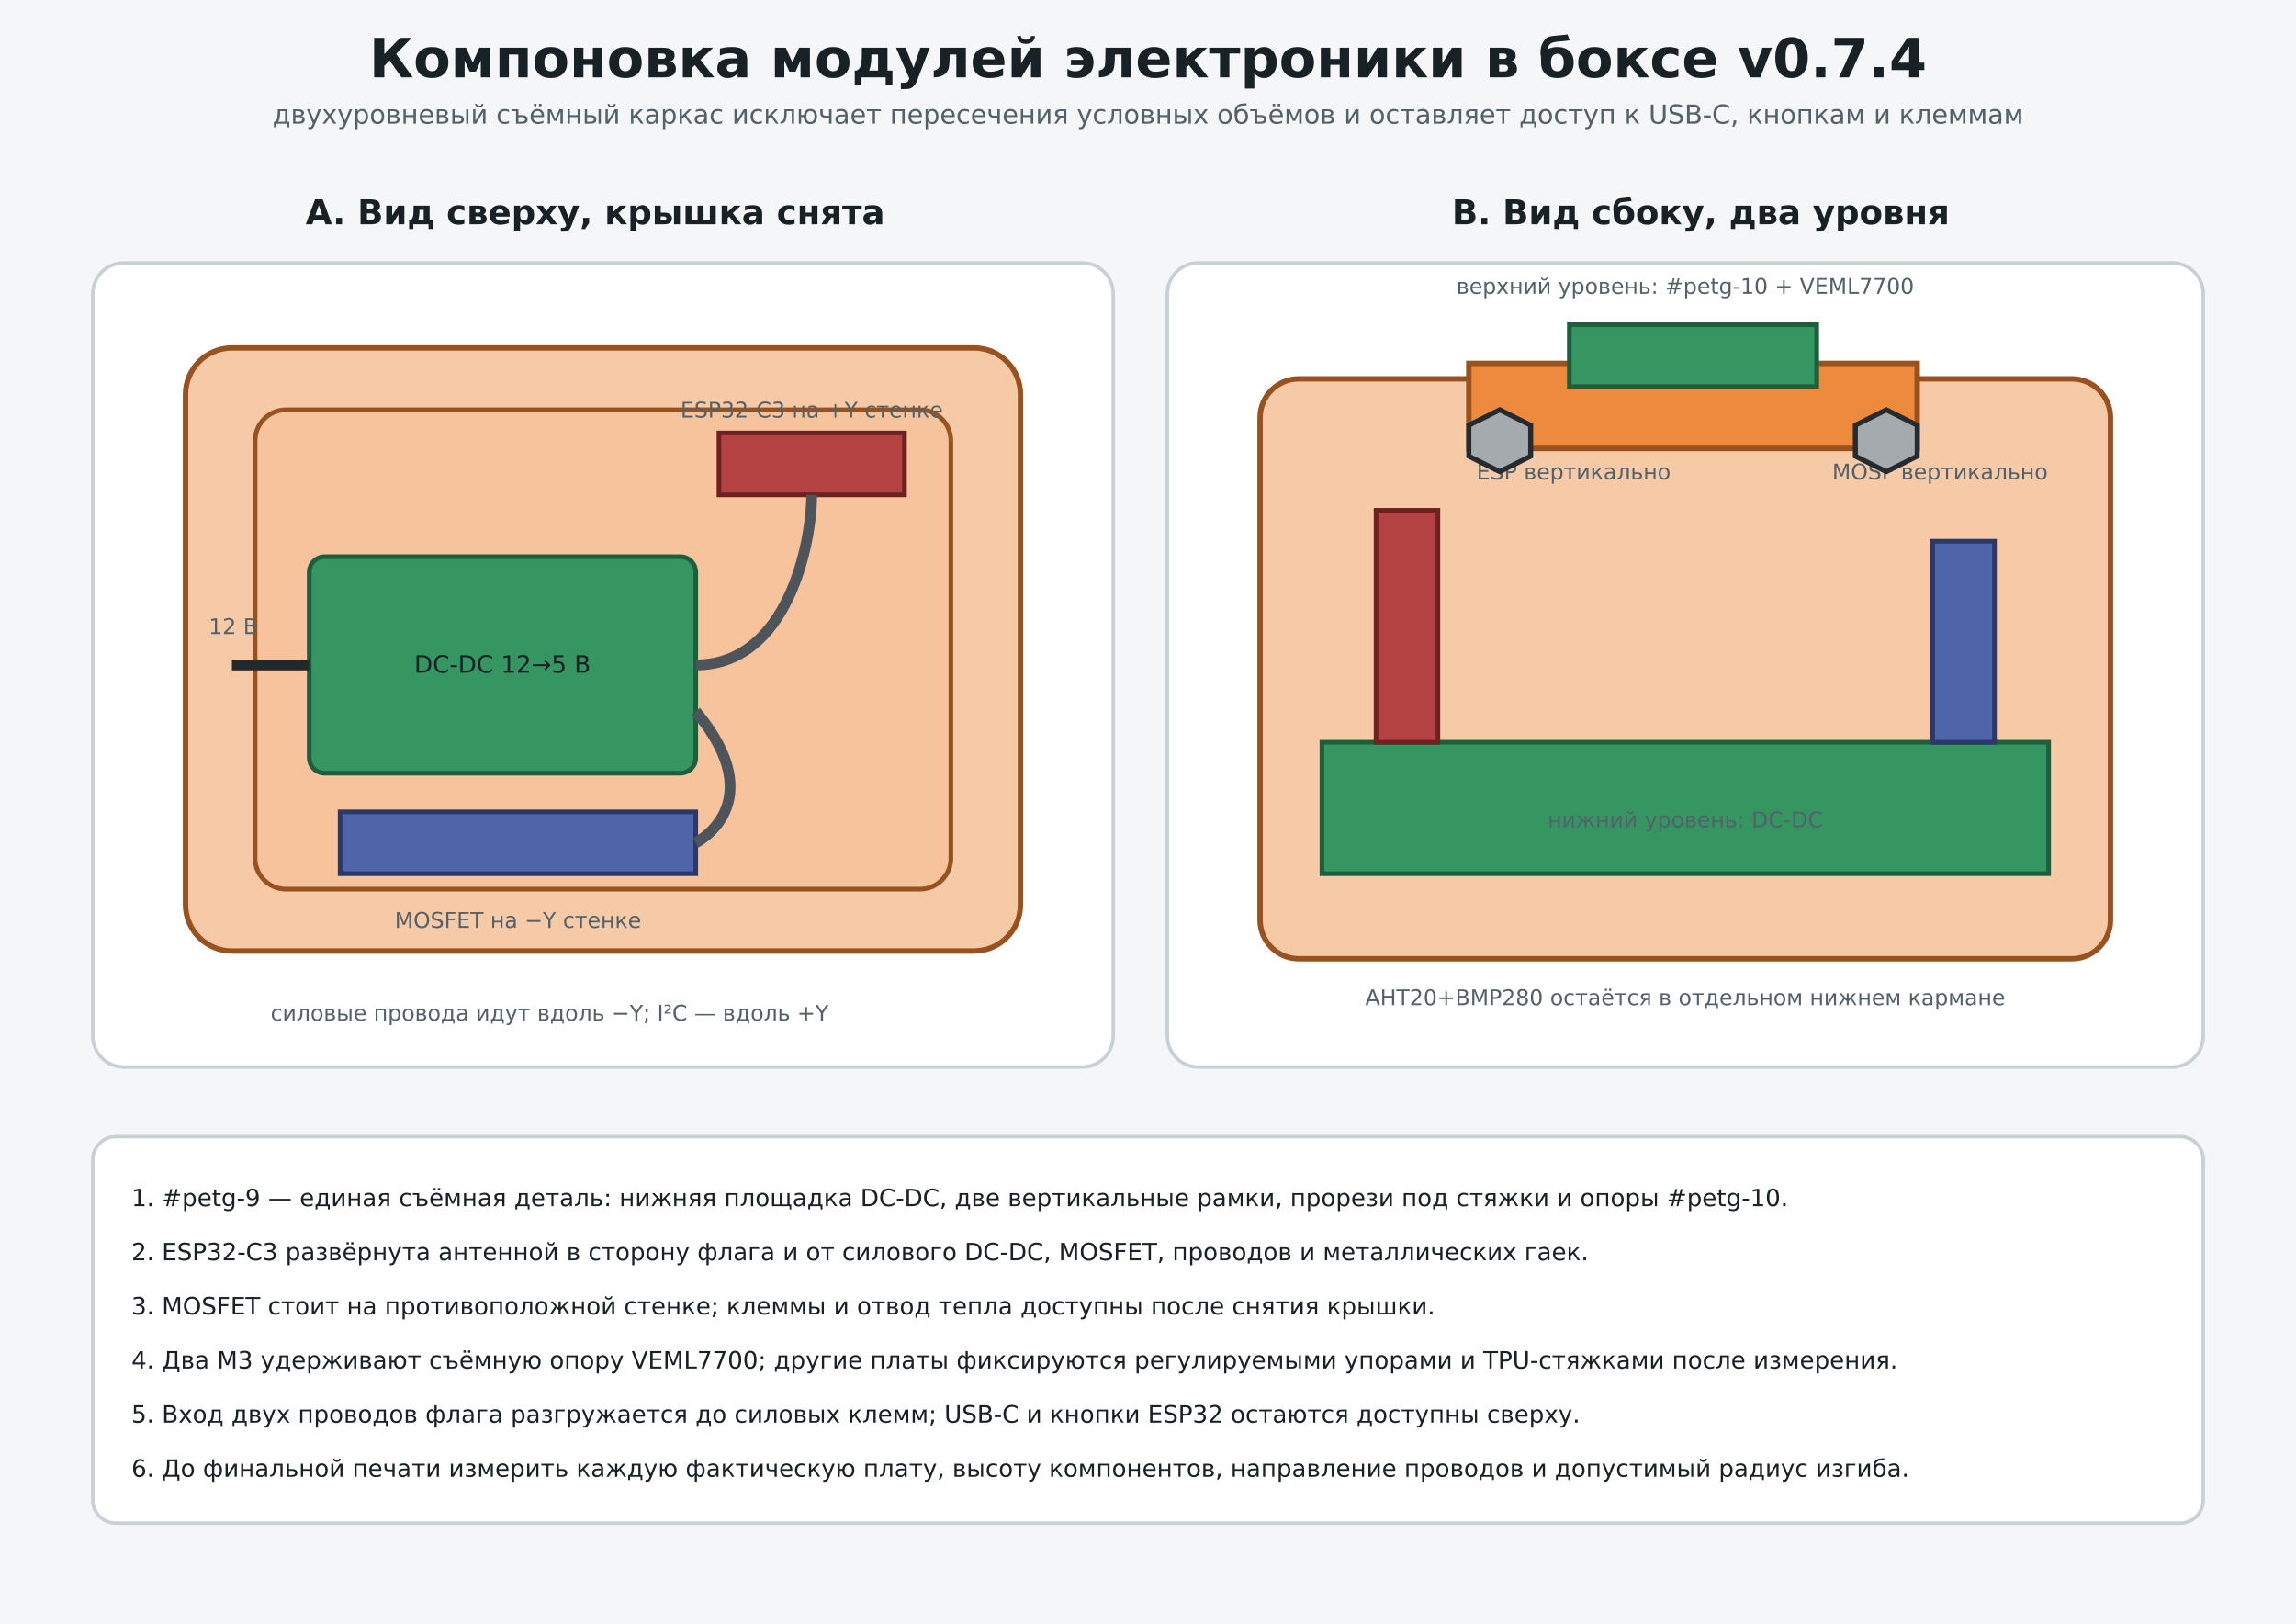
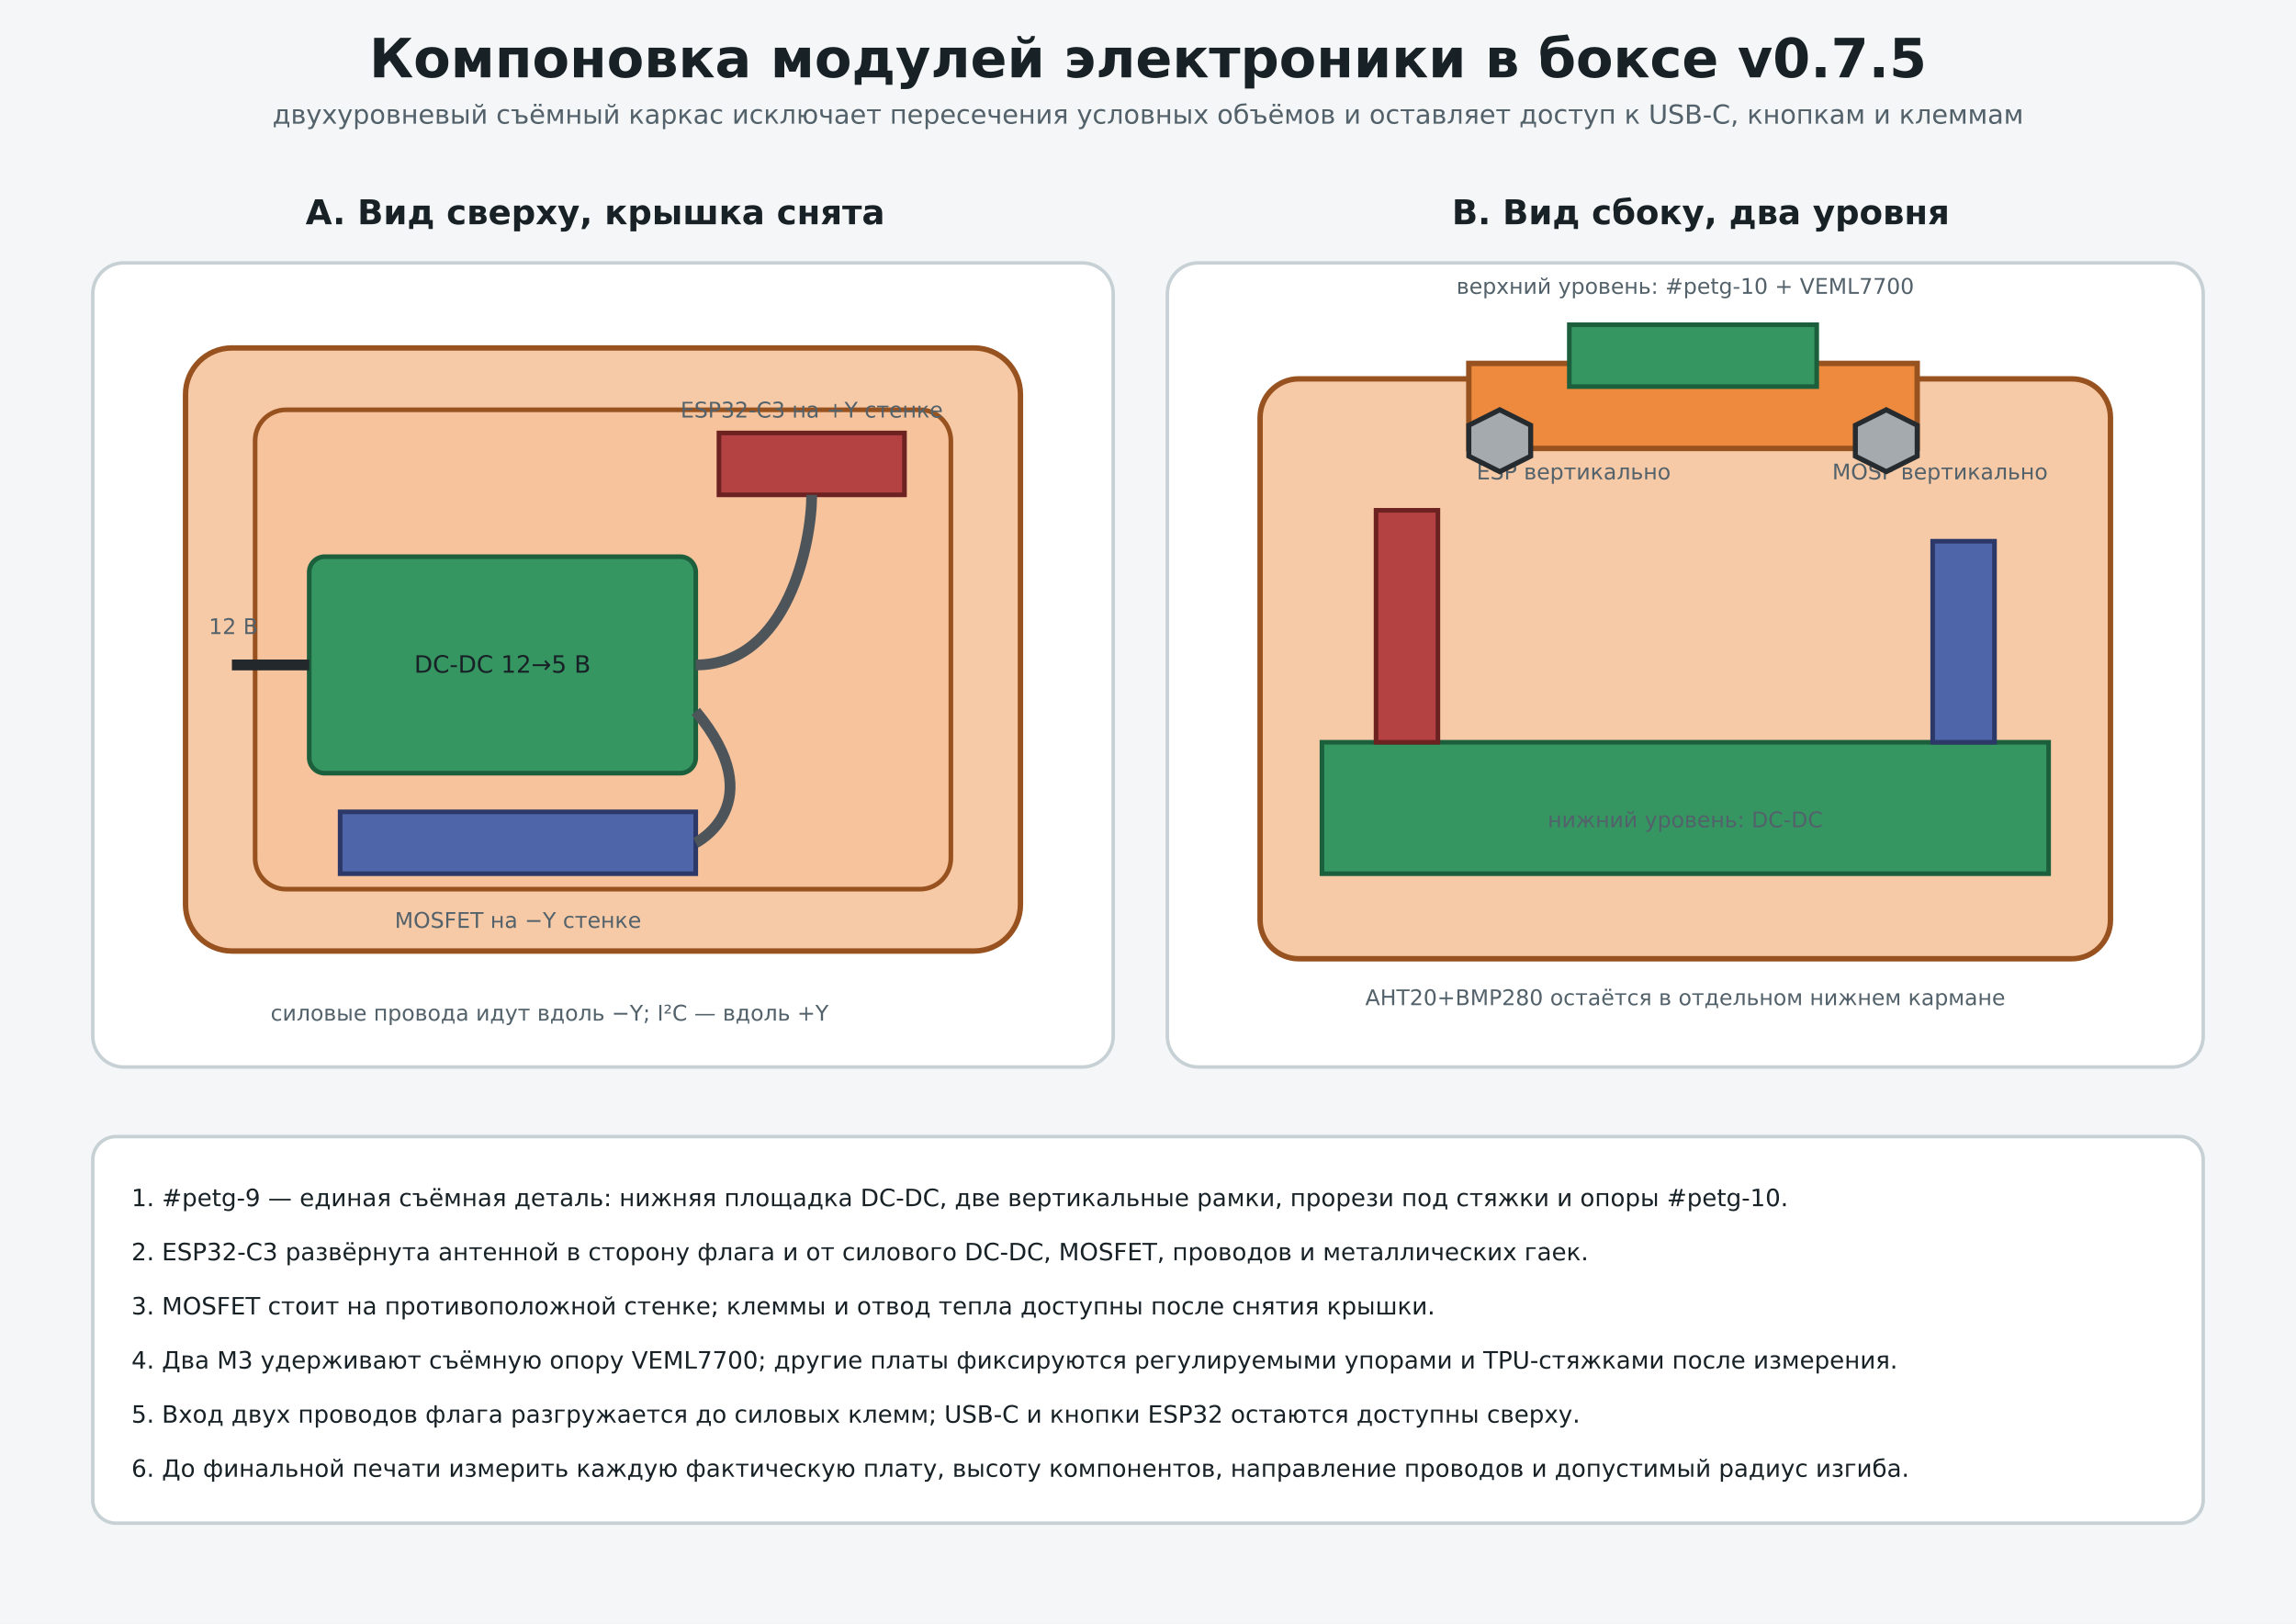
<svg xmlns="http://www.w3.org/2000/svg" width="297mm" height="210mm" viewBox="0 0 297 210">
  <defs>
    <marker id="arr" markerWidth="7" markerHeight="7" refX="6" refY="3.5" orient="auto">
      <path d="M0,0 L7,3.5 L0,7 z" fill="#176b87" />
    </marker>
    <marker id="dimarr" markerWidth="6" markerHeight="6" refX="3" refY="3" orient="auto-start-reverse">
      <path d="M0,0 L6,3 L0,6 z" fill="#176b87" />
    </marker>
    <style>.title{font:700 7px 'DejaVu Sans',Arial,sans-serif;fill:#172126}.sub{font:3.4px 'DejaVu Sans',Arial,sans-serif;fill:#52616a}.h{font:700 4.4px 'DejaVu Sans',Arial,sans-serif;fill:#172126}.t{font:3.1px 'DejaVu Sans',Arial,sans-serif;fill:#172126}.small{font:2.8px 'DejaVu Sans',Arial,sans-serif;fill:#52616a}.dim{font:700 3px 'DejaVu Sans',Arial,sans-serif;fill:#176b87}.petg{fill:#ee8a3d;stroke:#98521f;stroke-width:.7}.tpu95{fill:#929ca3;stroke:#4f5a61;stroke-width:.6}.tpu85{fill:#c2c9ce;stroke:#667178;stroke-width:.6}.metal{fill:#606c73;stroke:#222b30;stroke-width:.6}.nut{fill:#a5aaae;stroke:#252b2f;stroke-width:.65}.board{fill:#369662;stroke:#1c5f3d;stroke-width:.6}.esp{fill:#b44242;stroke:#6d2222;stroke-width:.6}.mos{fill:#4f65a9;stroke:#2c3868;stroke-width:.6}.buck{fill:#369662;stroke:#1c5f3d;stroke-width:.6}.window{fill:#92cceb;stroke:#316b8a;stroke-width:.5}.membrane{fill:#d9e6eb;stroke:#647a84;stroke-width:.5}.active{fill:#9ac8da;stroke:#416e80;stroke-width:.4}.air{fill:none;stroke:#176b87;stroke-width:.7;stroke-dasharray:2 1}.arrow{fill:none;stroke:#176b87;stroke-width:.8;marker-end:url(#arr)}.dimension{fill:none;stroke:#176b87;stroke-width:.7;marker-start:url(#dimarr);marker-end:url(#dimarr)}.note{fill:#fff;stroke:#c7d1d5;stroke-width:.45}.cut{fill:#fff6ef;stroke:#bd6b31;stroke-width:.55}.wire{fill:none;stroke:#23282c;stroke-width:1.4}.wire2{fill:none;stroke:#4d555a;stroke-width:1.4}.glue{fill:#f0b13e;stroke:#9a6812;stroke-width:.45}</style>
  </defs>
  <rect width="297" height="210" fill="#f5f6f7" />
-   <text x="148.5" y="10" text-anchor="middle" class="title">Компоновка модулей электроники в боксе v0.7.4</text>
+   <text x="148.5" y="10" text-anchor="middle" class="title">Компоновка модулей электроники в боксе v0.7.5</text>
  <text x="148.5" y="16" text-anchor="middle" class="sub">двухуровневый съёмный каркас исключает пересечения условных объёмов и оставляет доступ к USB-C, кнопкам и клеммам</text>
  <text x="77" y="29" text-anchor="middle" class="h">A. Вид сверху, крышка снята</text>
  <rect x="12" y="34" width="132" height="104" rx="4" class="note" />
  <rect x="24" y="45" width="108" height="78" rx="6" class="petg" fill-opacity=".45" />
  <rect x="33" y="53" width="90" height="62" rx="4" fill="#f6c39c" stroke="#98521f" stroke-width=".6" />
  <rect x="40" y="72" width="50" height="28" rx="2" class="buck" />
  <text x="65" y="87" text-anchor="middle" class="t" fill="#fff">DC-DC 12→5 В</text>
  <rect x="93" y="56" width="24" height="8" class="esp" />
  <text x="105" y="54" text-anchor="middle" class="small">ESP32-C3 на +Y стенке</text>
  <rect x="44" y="105" width="46" height="8" class="mos" />
  <text x="67" y="120" text-anchor="middle" class="small">MOSFET на −Y стенке</text>
  <path d="M30 86 H40" class="wire" />
  <text x="27" y="82" class="small">12 В</text>
  <path d="M90 86 C102 86 105 70 105 64" class="wire2" />
  <path d="M90 92 C100 104 90 109 90 109" class="wire2" />
  <text x="35" y="132" class="small">силовые провода идут вдоль −Y; I²C — вдоль +Y</text>
  <text x="220" y="29" text-anchor="middle" class="h">B. Вид сбоку, два уровня</text>
  <rect x="151" y="34" width="134" height="104" rx="4" class="note" />
  <rect x="163" y="49" width="110" height="75" rx="5" class="petg" fill-opacity=".45" />
  <rect x="171" y="96" width="94" height="17" class="buck" />
  <text x="218" y="107" text-anchor="middle" class="small">нижний уровень: DC-DC</text>
  <rect x="178" y="66" width="8" height="30" class="esp" />
  <rect x="250" y="70" width="8" height="26" class="mos" />
  <text x="191" y="62" class="small">ESP вертикально</text>
  <text x="237" y="62" class="small">MOSF вертикально</text>
  <rect x="190" y="47" width="58" height="11" class="petg" />
  <rect x="203" y="42" width="32" height="8" class="board" />
  <polygon points="190,55 194,53 198,55 198,59 194,61 190,59" class="nut" />
  <polygon points="240,55 244,53 248,55 248,59 244,61 240,59" class="nut" />
  <text x="218" y="38" text-anchor="middle" class="small">верхний уровень: #petg-10 + VEML7700</text>
  <text x="218" y="130" text-anchor="middle" class="small">AHT20+BMP280 остаётся в отдельном нижнем кармане</text>
  <rect x="12" y="147" width="273" height="50" rx="3" class="note" />
  <text x="17" y="156" class="t">1. #petg-9 — единая съёмная деталь: нижняя площадка DC-DC, две вертикальные рамки, прорези под стяжки и опоры #petg-10.</text>
  <text x="17" y="163" class="t">2. ESP32-C3 развёрнута антенной в сторону флага и от силового DC-DC, MOSFET, проводов и металлических гаек.</text>
  <text x="17" y="170" class="t">3. MOSFET стоит на противоположной стенке; клеммы и отвод тепла доступны после снятия крышки.</text>
  <text x="17" y="177" class="t">4. Два M3 удерживают съёмную опору VEML7700; другие платы фиксируются регулируемыми упорами и TPU-стяжками после измерения.</text>
  <text x="17" y="184" class="t">5. Вход двух проводов флага разгружается до силовых клемм; USB-C и кнопки ESP32 остаются доступны сверху.</text>
  <text x="17" y="191" class="t">6. До финальной печати измерить каждую фактическую плату, высоту компонентов, направление проводов и допустимый радиус изгиба.</text>
</svg>
